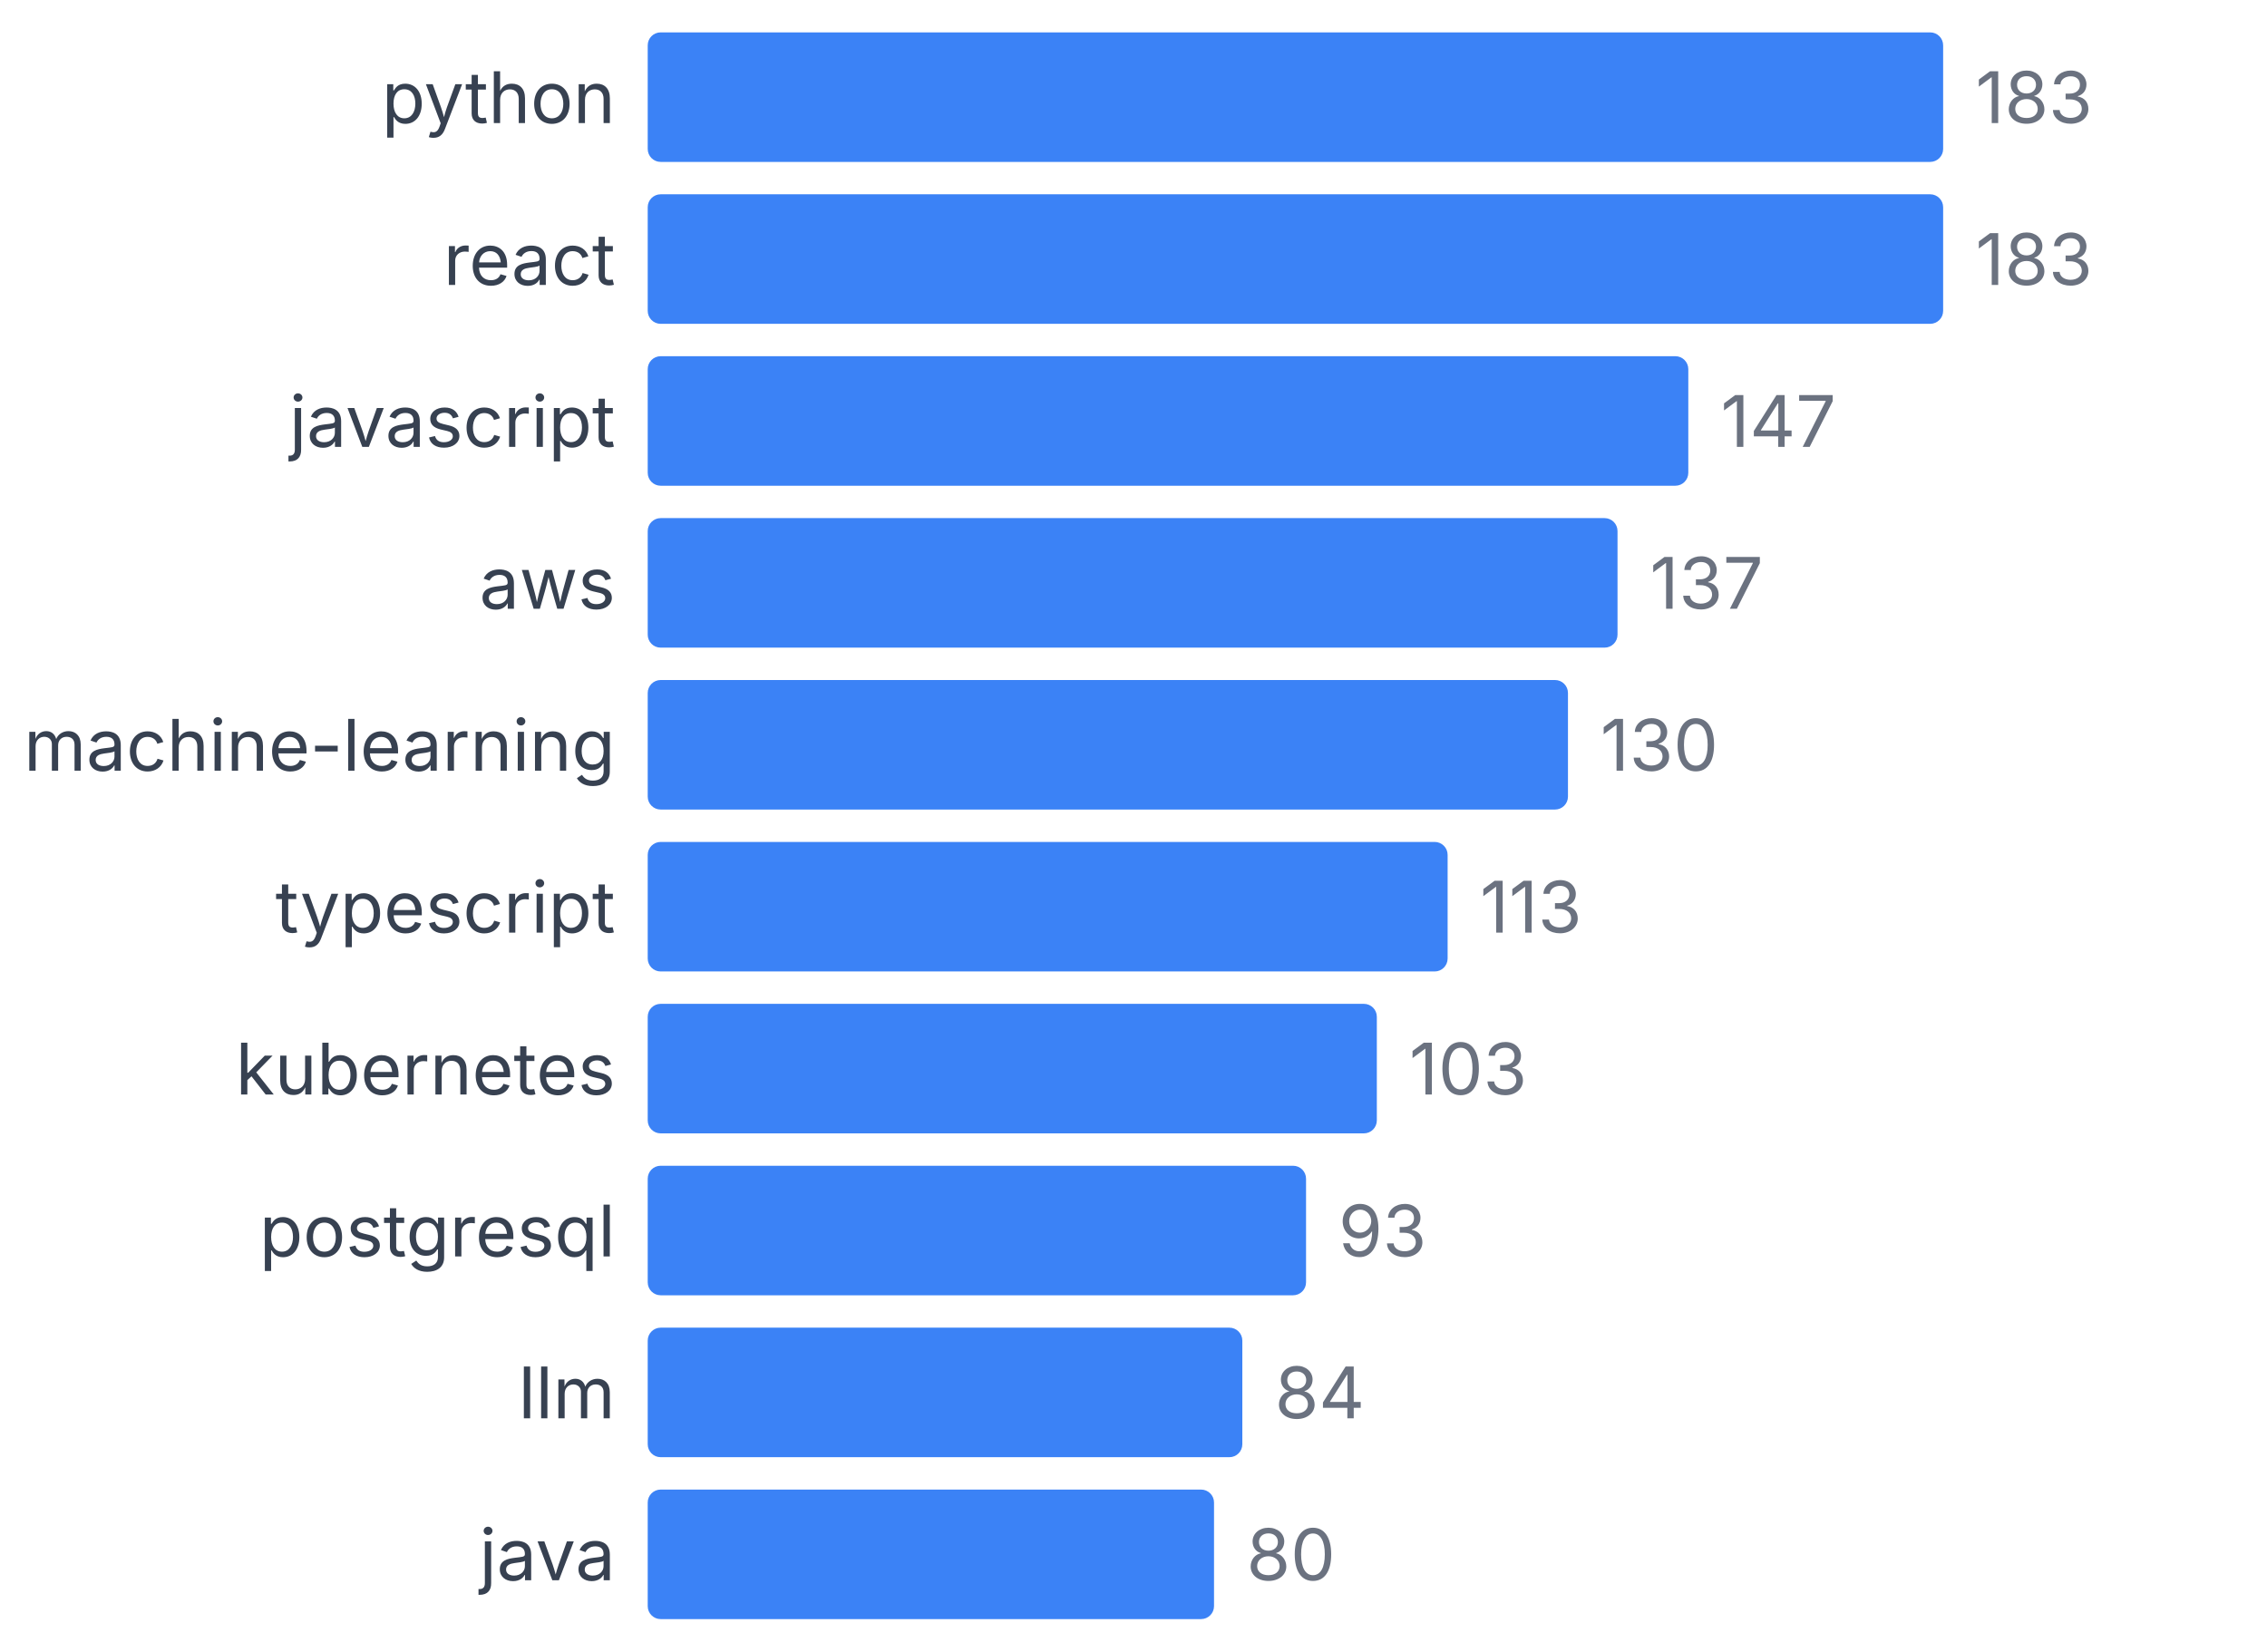
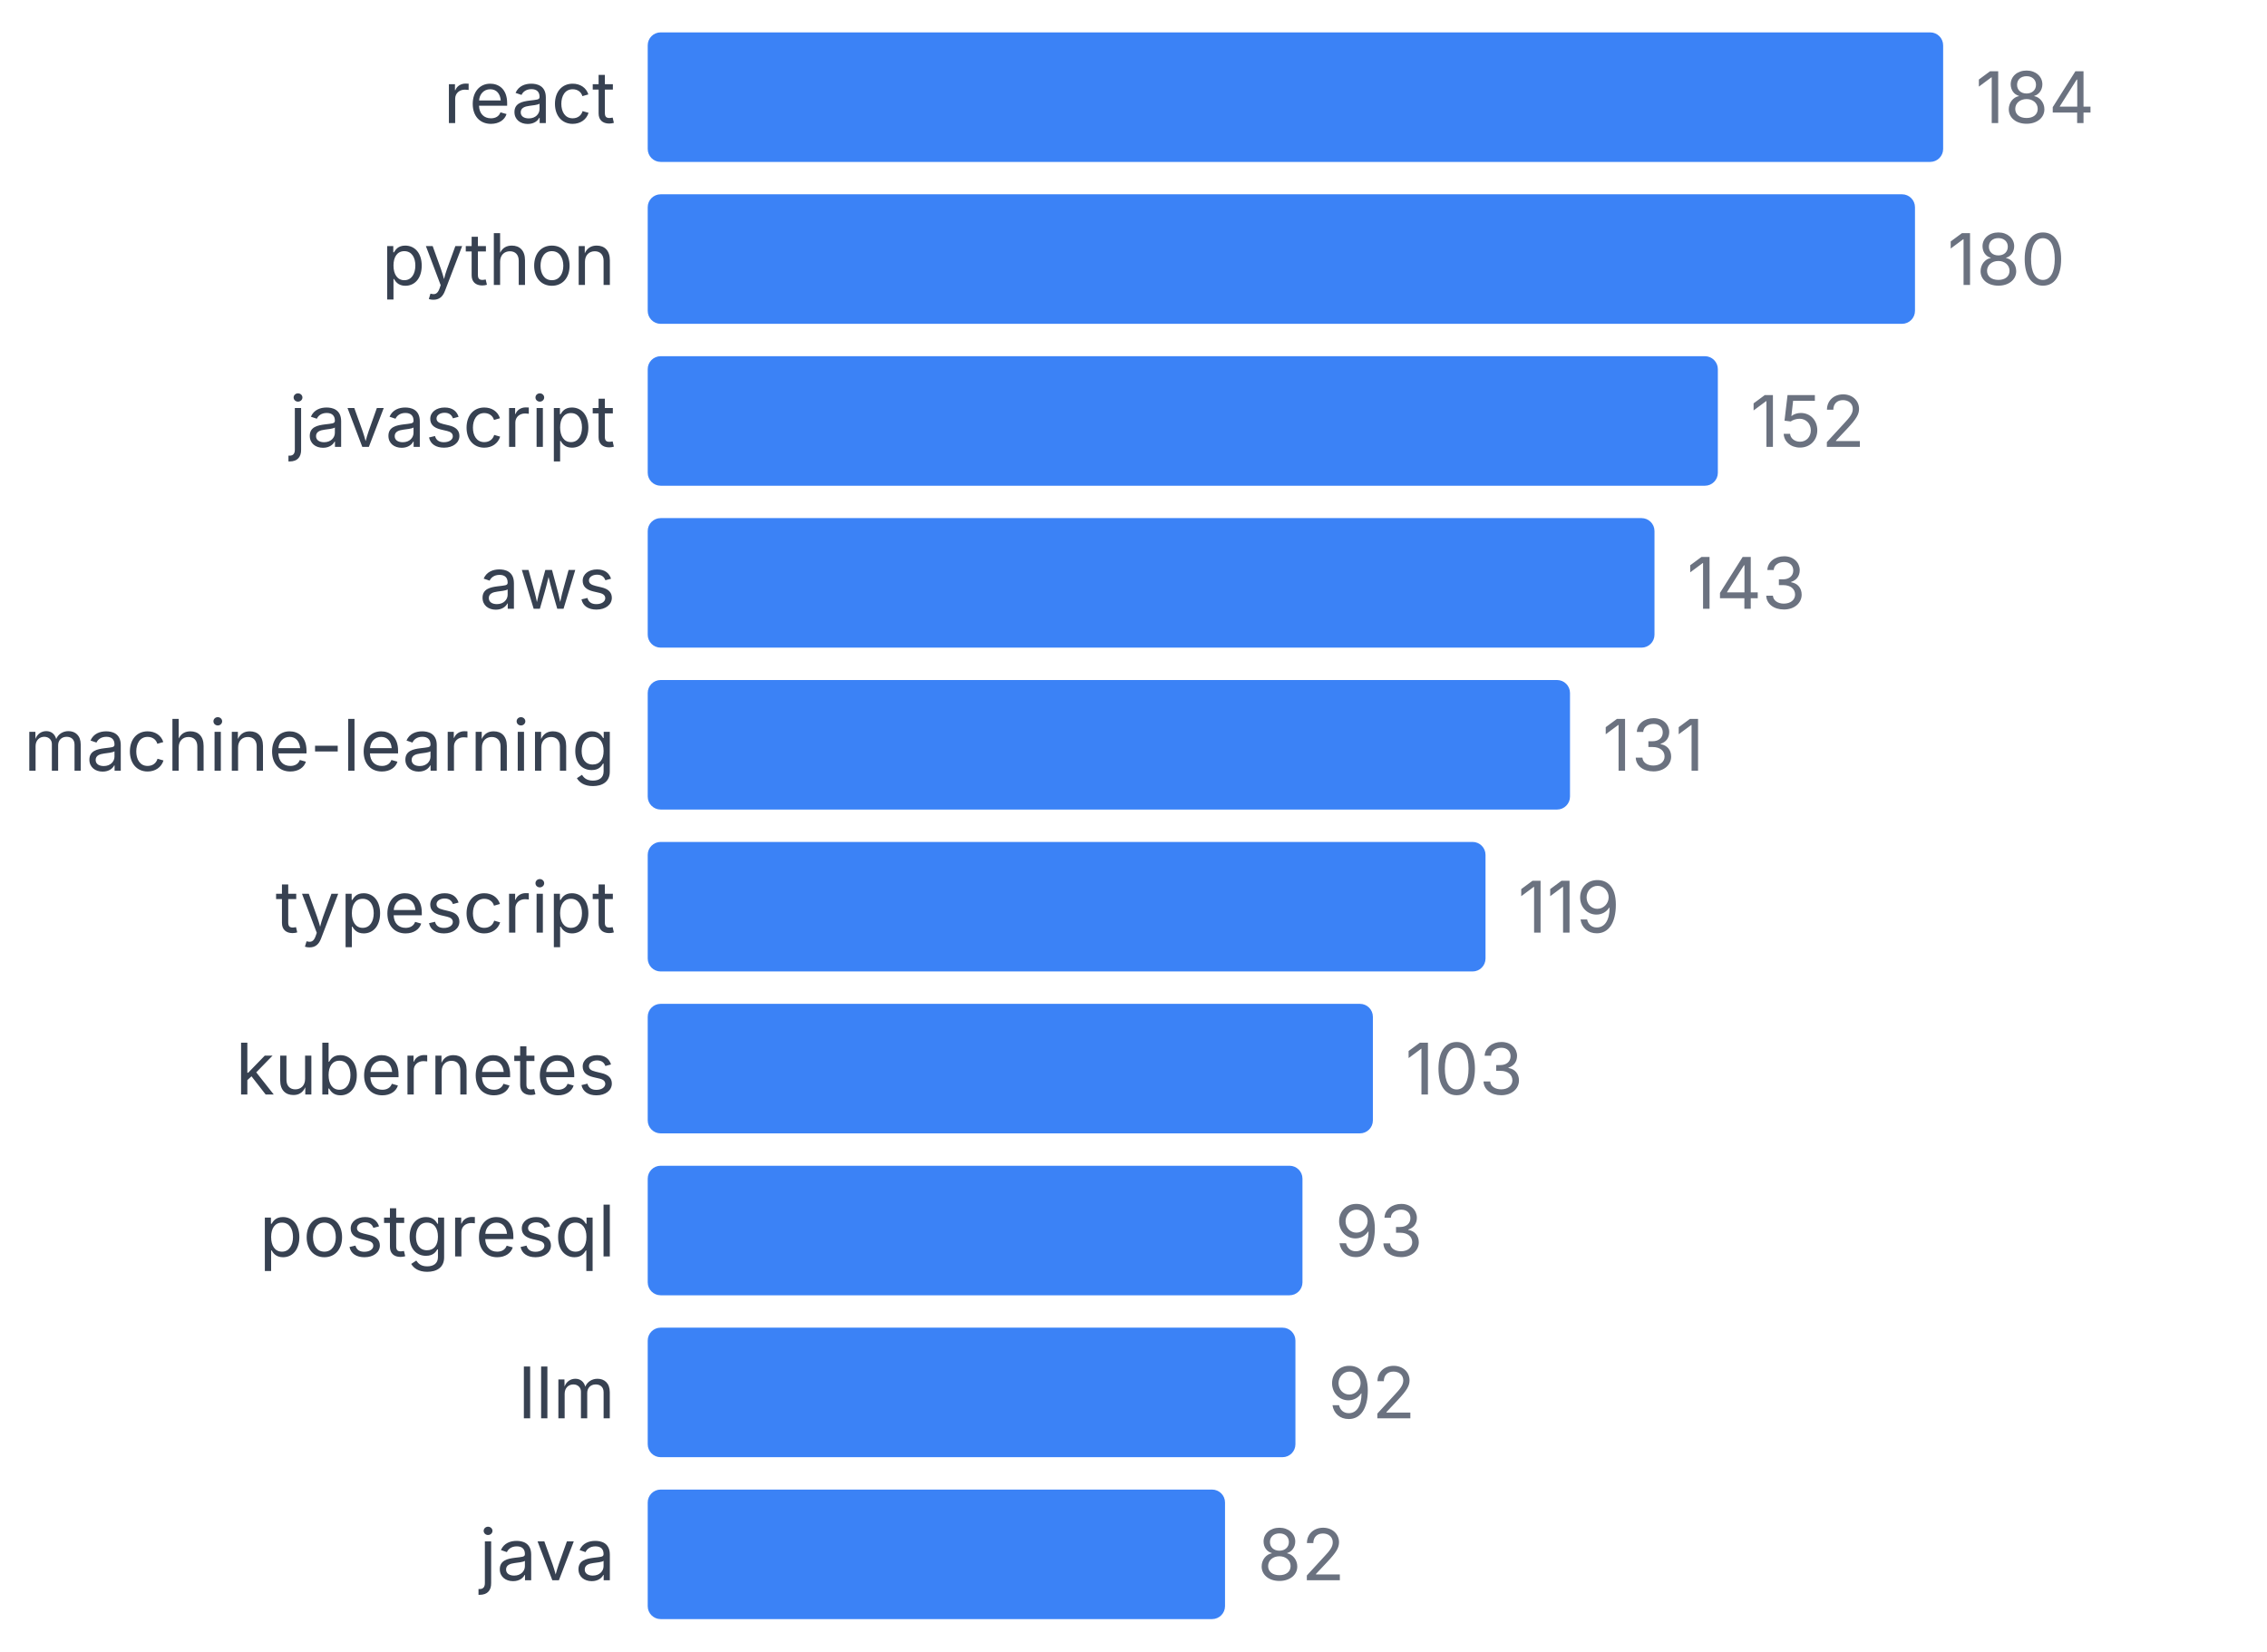
<svg xmlns="http://www.w3.org/2000/svg" width="350" height="255" viewBox="0 0 350 255">
  <style>
    text { font-family: system-ui, -apple-system, sans-serif; }
  </style>
-   <text x="95" y="19" text-anchor="end" font-size="11" fill="#374151">python</text>
+   <text x="95" y="19" text-anchor="end" font-size="11" fill="#374151">react</text>
  <rect x="100" y="5" width="200" height="20" fill="#3b82f6" rx="2" />
-   <text x="305" y="19" font-size="11" fill="#6b7280">183</text>
-   <text x="95" y="44" text-anchor="end" font-size="11" fill="#374151">react</text>
-   <rect x="100" y="30" width="200" height="20" fill="#3b82f6" rx="2" />
-   <text x="305" y="44" font-size="11" fill="#6b7280">183</text>
+   <text x="305" y="19" font-size="11" fill="#6b7280">184</text>
+   <text x="95" y="44" text-anchor="end" font-size="11" fill="#374151">python</text>
+   <rect x="100" y="30" width="195.652" height="20" fill="#3b82f6" rx="2" />
+   <text x="300.652" y="44" font-size="11" fill="#6b7280">180</text>
  <text x="95" y="69" text-anchor="end" font-size="11" fill="#374151">javascript</text>
-   <rect x="100" y="55" width="160.656" height="20" fill="#3b82f6" rx="2" />
-   <text x="265.656" y="69" font-size="11" fill="#6b7280">147</text>
+   <rect x="100" y="55" width="165.217" height="20" fill="#3b82f6" rx="2" />
+   <text x="270.217" y="69" font-size="11" fill="#6b7280">152</text>
  <text x="95" y="94" text-anchor="end" font-size="11" fill="#374151">aws</text>
-   <rect x="100" y="80" width="149.727" height="20" fill="#3b82f6" rx="2" />
-   <text x="254.727" y="94" font-size="11" fill="#6b7280">137</text>
+   <rect x="100" y="80" width="155.435" height="20" fill="#3b82f6" rx="2" />
+   <text x="260.435" y="94" font-size="11" fill="#6b7280">143</text>
  <text x="95" y="119" text-anchor="end" font-size="11" fill="#374151">machine-learning</text>
-   <rect x="100" y="105" width="142.077" height="20" fill="#3b82f6" rx="2" />
-   <text x="247.077" y="119" font-size="11" fill="#6b7280">130</text>
+   <rect x="100" y="105" width="142.391" height="20" fill="#3b82f6" rx="2" />
+   <text x="247.391" y="119" font-size="11" fill="#6b7280">131</text>
  <text x="95" y="144" text-anchor="end" font-size="11" fill="#374151">typescript</text>
-   <rect x="100" y="130" width="123.497" height="20" fill="#3b82f6" rx="2" />
-   <text x="228.497" y="144" font-size="11" fill="#6b7280">113</text>
+   <rect x="100" y="130" width="129.348" height="20" fill="#3b82f6" rx="2" />
+   <text x="234.348" y="144" font-size="11" fill="#6b7280">119</text>
  <text x="95" y="169" text-anchor="end" font-size="11" fill="#374151">kubernetes</text>
-   <rect x="100" y="155" width="112.568" height="20" fill="#3b82f6" rx="2" />
-   <text x="217.568" y="169" font-size="11" fill="#6b7280">103</text>
+   <rect x="100" y="155" width="111.957" height="20" fill="#3b82f6" rx="2" />
+   <text x="216.957" y="169" font-size="11" fill="#6b7280">103</text>
  <text x="95" y="194" text-anchor="end" font-size="11" fill="#374151">postgresql</text>
-   <rect x="100" y="180" width="101.639" height="20" fill="#3b82f6" rx="2" />
-   <text x="206.639" y="194" font-size="11" fill="#6b7280">93</text>
+   <rect x="100" y="180" width="101.087" height="20" fill="#3b82f6" rx="2" />
+   <text x="206.087" y="194" font-size="11" fill="#6b7280">93</text>
  <text x="95" y="219" text-anchor="end" font-size="11" fill="#374151">llm</text>
-   <rect x="100" y="205" width="91.803" height="20" fill="#3b82f6" rx="2" />
-   <text x="196.803" y="219" font-size="11" fill="#6b7280">84</text>
+   <rect x="100" y="205" width="100" height="20" fill="#3b82f6" rx="2" />
+   <text x="205" y="219" font-size="11" fill="#6b7280">92</text>
  <text x="95" y="244" text-anchor="end" font-size="11" fill="#374151">java</text>
-   <rect x="100" y="230" width="87.432" height="20" fill="#3b82f6" rx="2" />
-   <text x="192.432" y="244" font-size="11" fill="#6b7280">80</text>
+   <rect x="100" y="230" width="89.13" height="20" fill="#3b82f6" rx="2" />
+   <text x="194.13" y="244" font-size="11" fill="#6b7280">82</text>
</svg>
